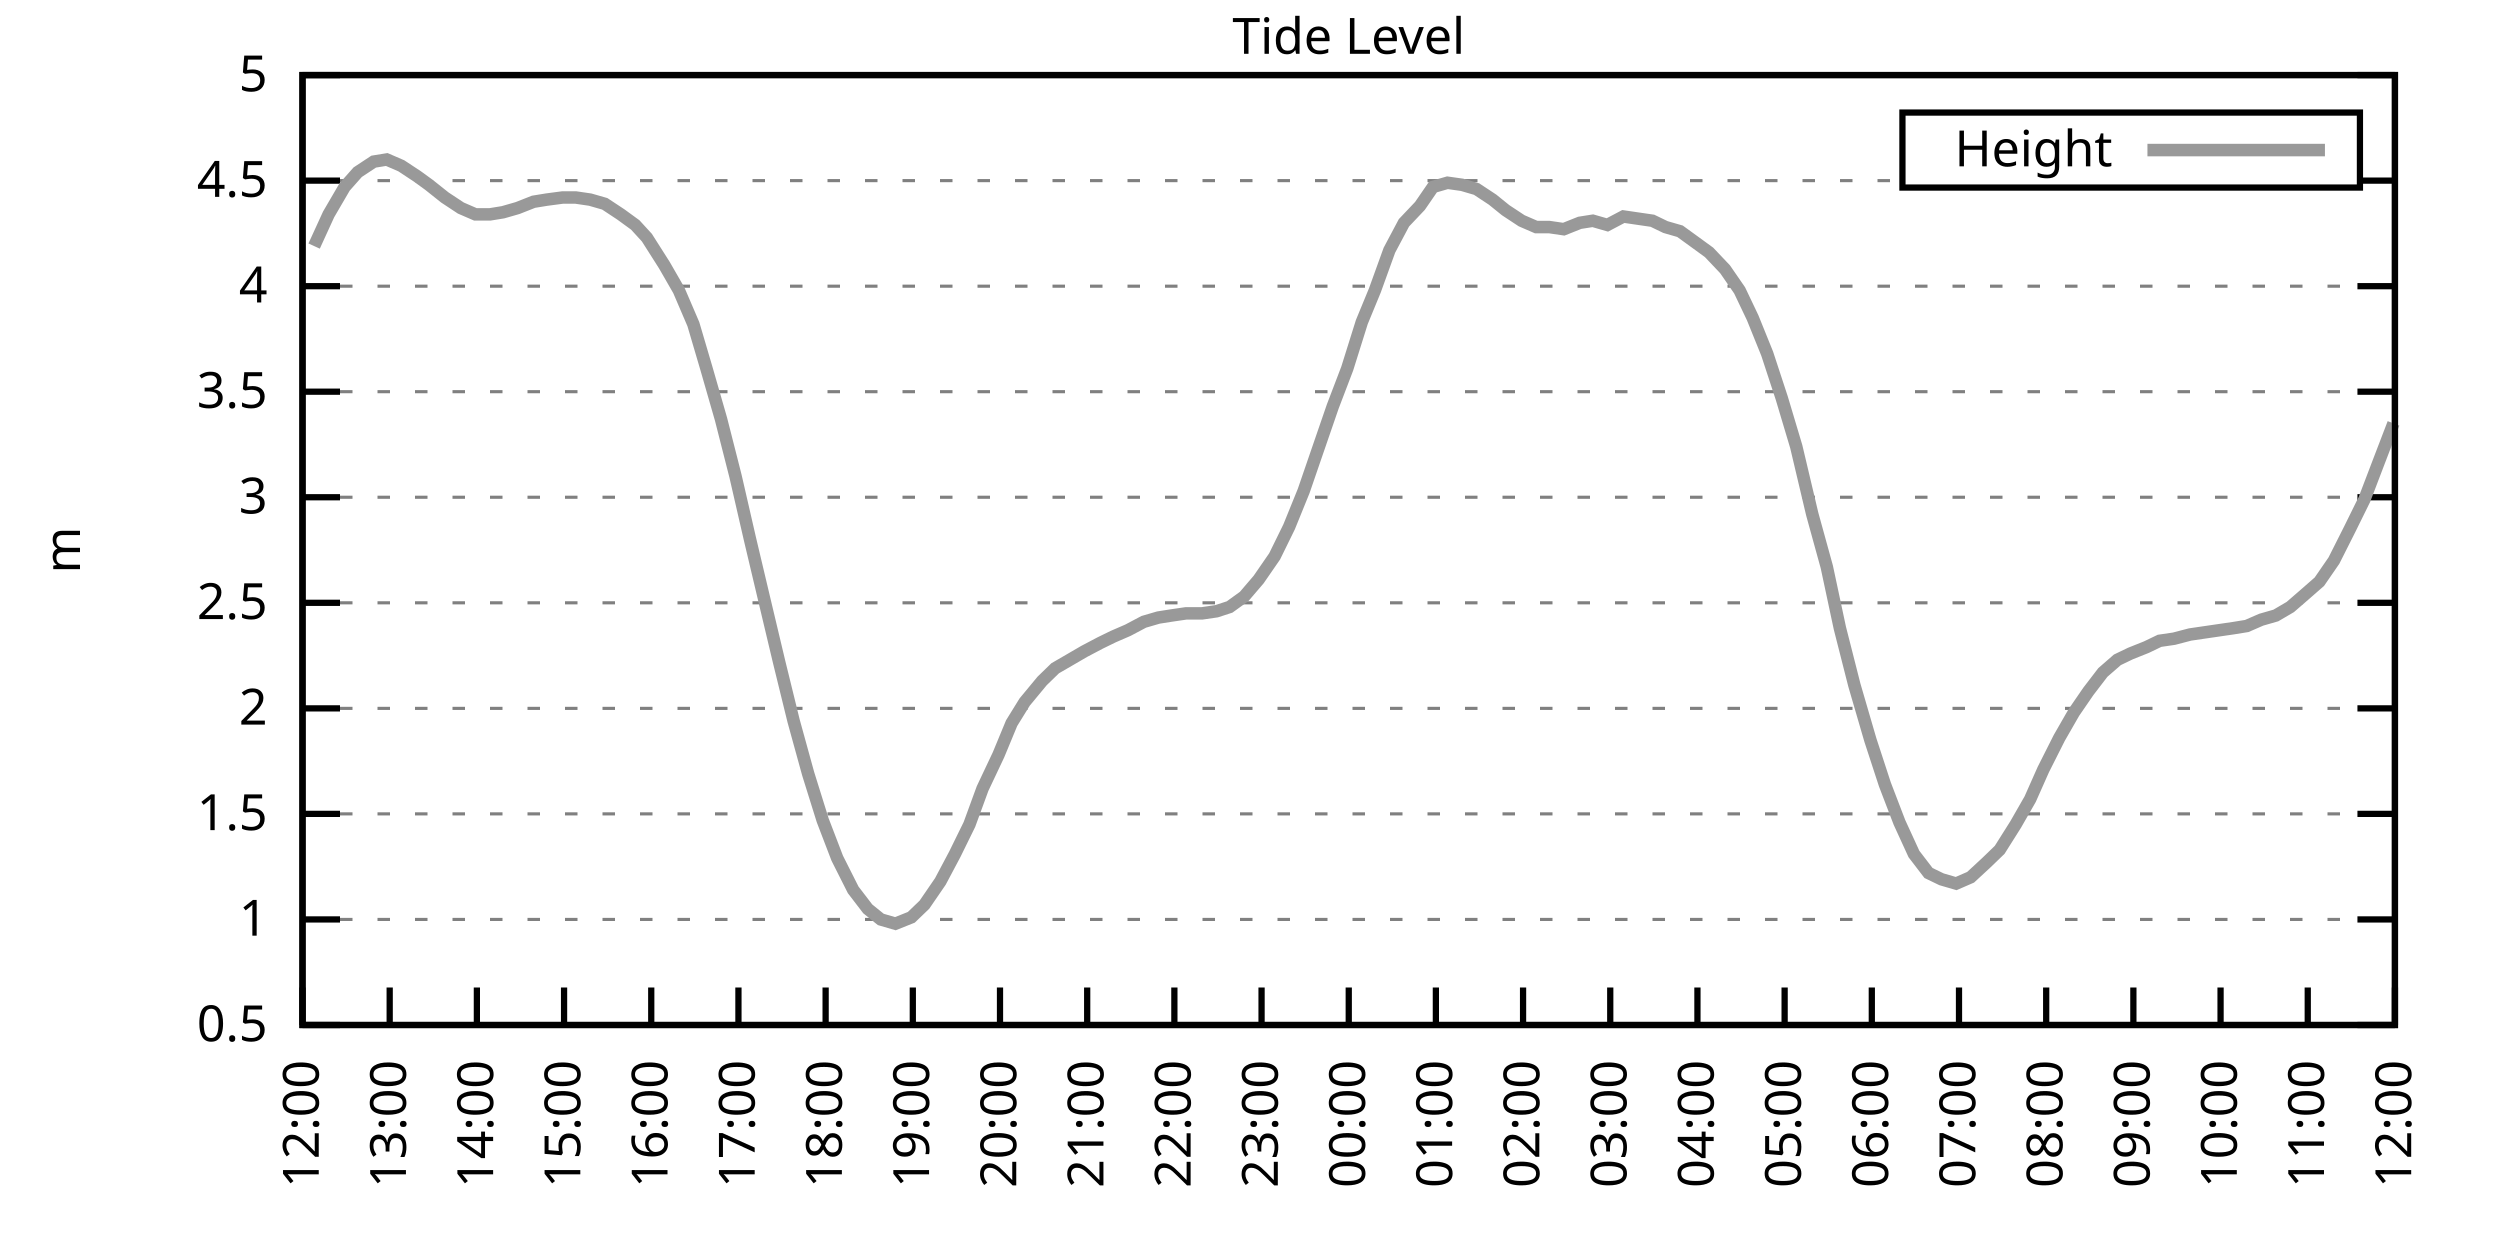
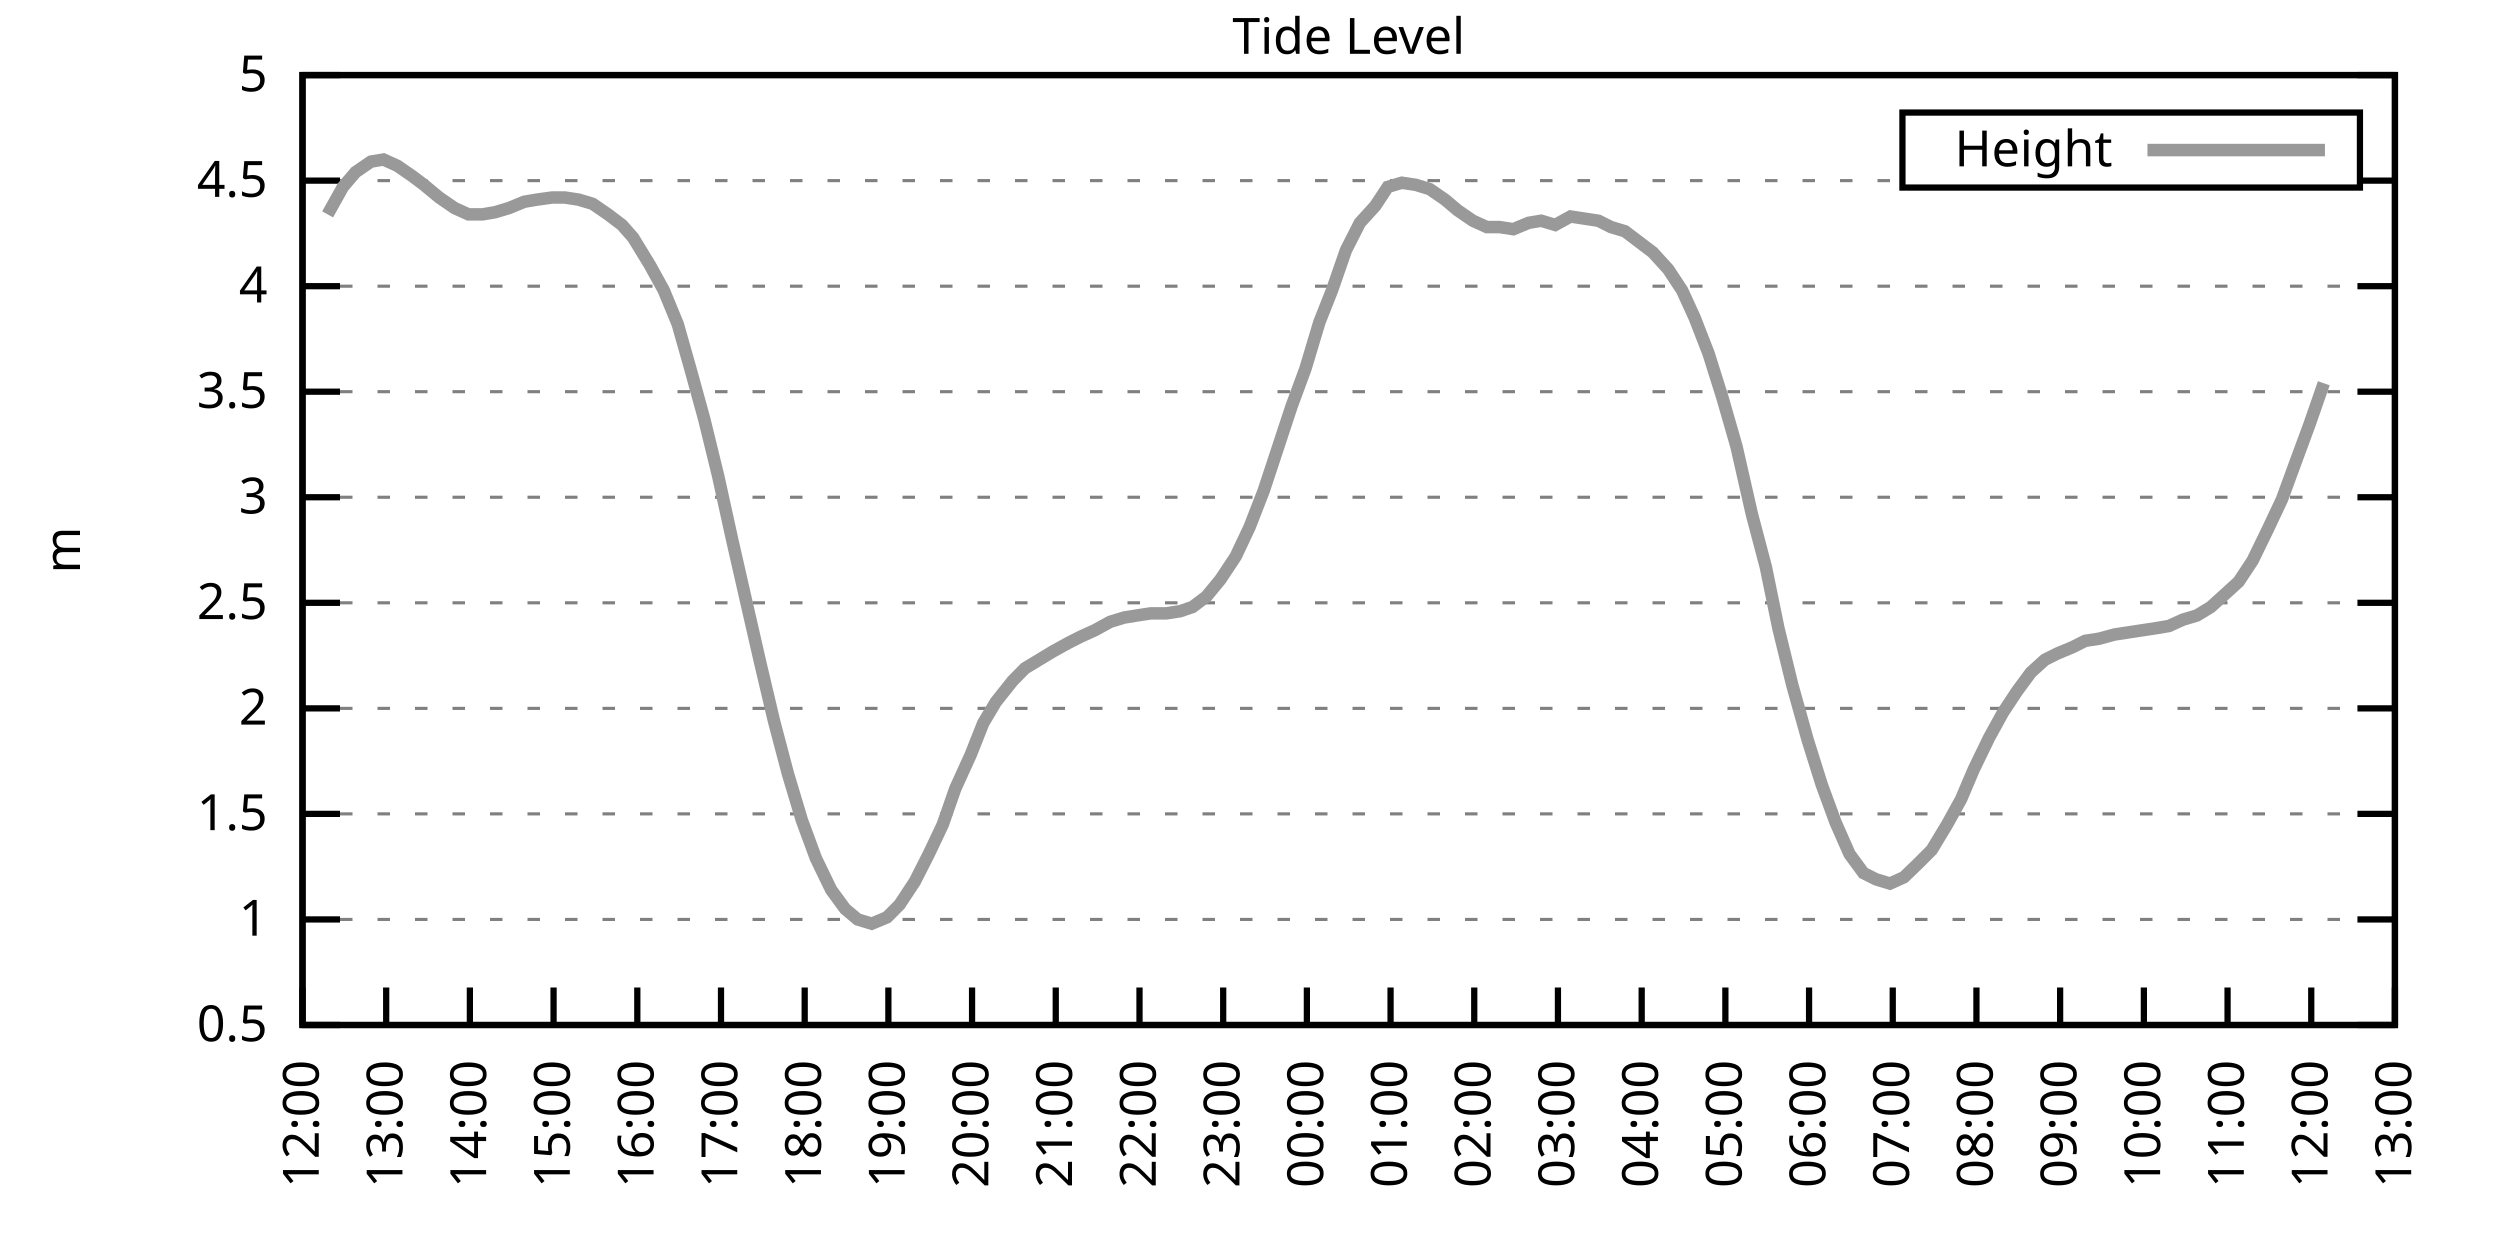
<svg xmlns="http://www.w3.org/2000/svg" xmlns:xlink="http://www.w3.org/1999/xlink" width="400" height="200" viewBox="0 0 400 200">
  <g id="gnuplot_canvas">
    <rect x="0" y="0" width="400" height="200" fill="none" />
    <defs>
      <circle id="gpDot" r="0.5" stroke-width="0.5" stroke="currentColor" />
      <path id="gpPt0" stroke-width="0.333" stroke="currentColor" d="M-1,0 h2 M0,-1 v2" />
      <path id="gpPt1" stroke-width="0.333" stroke="currentColor" d="M-1,-1 L1,1 M1,-1 L-1,1" />
      <path id="gpPt2" stroke-width="0.333" stroke="currentColor" d="M-1,0 L1,0 M0,-1 L0,1 M-1,-1 L1,1 M-1,1 L1,-1" />
      <rect id="gpPt3" stroke-width="0.333" stroke="currentColor" x="-1" y="-1" width="2" height="2" />
      <rect id="gpPt4" stroke-width="0.333" stroke="currentColor" fill="currentColor" x="-1" y="-1" width="2" height="2" />
      <circle id="gpPt5" stroke-width="0.333" stroke="currentColor" cx="0" cy="0" r="1" />
      <use xlink:href="#gpPt5" id="gpPt6" fill="currentColor" stroke="none" />
      <path id="gpPt7" stroke-width="0.333" stroke="currentColor" d="M0,-1.33 L-1.33,0.67 L1.33,0.67 z" />
      <use xlink:href="#gpPt7" id="gpPt8" fill="currentColor" stroke="none" />
      <use xlink:href="#gpPt7" id="gpPt9" stroke="currentColor" transform="rotate(180)" />
      <use xlink:href="#gpPt9" id="gpPt10" fill="currentColor" stroke="none" />
      <use xlink:href="#gpPt3" id="gpPt11" stroke="currentColor" transform="rotate(45)" />
      <use xlink:href="#gpPt11" id="gpPt12" fill="currentColor" stroke="none" />
      <path id="gpPt13" stroke-width="0.333" stroke="currentColor" d="M0,1.330 L1.265,0.411 L0.782,-1.067 L-0.782,-1.076 L-1.265,0.411 z" />
      <use xlink:href="#gpPt13" id="gpPt14" fill="currentColor" stroke="none" />
      <filter id="textbox" filterUnits="objectBoundingBox" x="0" y="0" height="1" width="1">
        <feFlood flood-color="white" flood-opacity="1" result="bgnd" />
        <feComposite in="SourceGraphic" in2="bgnd" operator="atop" />
      </filter>
      <filter id="greybox" filterUnits="objectBoundingBox" x="0" y="0" height="1" width="1">
        <feFlood flood-color="lightgrey" flood-opacity="1" result="grey" />
        <feComposite in="SourceGraphic" in2="grey" operator="atop" />
      </filter>
    </defs>
    <g fill="none" color="white" stroke="currentColor" stroke-width="1.00" stroke-linecap="butt" stroke-linejoin="miter">
</g>
    <g fill="none" color="black" stroke="currentColor" stroke-width="1.00" stroke-linecap="butt" stroke-linejoin="miter">
      <g stroke="none" shape-rendering="crispEdges">
        <polygon fill="rgb(255, 255, 255)" points="48.40,164.00 383.18,164.00 383.18,12.02 48.40,12.02 " />
      </g>
    </g>
    <g fill="none" color="black" stroke="currentColor" stroke-width="1.00" stroke-linecap="butt" stroke-linejoin="miter">
</g>
    <g fill="none" color="black" stroke="black" stroke-width="0.50" stroke-linecap="butt" stroke-linejoin="miter">
</g>
    <g fill="none" color="gray" stroke="currentColor" stroke-width="0.50" stroke-linecap="butt" stroke-linejoin="miter">
      <path stroke="gray" stroke-dasharray="2,4" class="gridline" d="M48.40,164.00 L383.19,164.00  " />
    </g>
    <g fill="none" color="gray" stroke="gray" stroke-width="1.00" stroke-linecap="butt" stroke-linejoin="miter">
</g>
    <g fill="none" color="black" stroke="currentColor" stroke-width="1.00" stroke-linecap="butt" stroke-linejoin="miter">
      <path stroke="black" d="M48.40,164.00 L54.40,164.00 M383.19,164.00 L377.19,164.00  " />
      <g transform="translate(42.80,166.60)" stroke="none" fill="black" font-family="Sans" font-size="8.00" text-anchor="end">
        <text>
          <tspan font-family="Sans"> 0.5</tspan>
        </text>
      </g>
    </g>
    <g fill="none" color="black" stroke="currentColor" stroke-width="1.00" stroke-linecap="butt" stroke-linejoin="miter">
</g>
    <g fill="none" color="black" stroke="black" stroke-width="0.50" stroke-linecap="butt" stroke-linejoin="miter">
</g>
    <g fill="none" color="gray" stroke="currentColor" stroke-width="0.50" stroke-linecap="butt" stroke-linejoin="miter">
      <path stroke="gray" stroke-dasharray="2,4" class="gridline" d="M48.40,147.11 L383.19,147.11  " />
    </g>
    <g fill="none" color="gray" stroke="gray" stroke-width="1.00" stroke-linecap="butt" stroke-linejoin="miter">
</g>
    <g fill="none" color="black" stroke="currentColor" stroke-width="1.00" stroke-linecap="butt" stroke-linejoin="miter">
      <path stroke="black" d="M48.40,147.11 L54.40,147.11 M383.19,147.11 L377.19,147.11  " />
      <g transform="translate(42.80,149.71)" stroke="none" fill="black" font-family="Sans" font-size="8.00" text-anchor="end">
        <text>
          <tspan font-family="Sans"> 1</tspan>
        </text>
      </g>
    </g>
    <g fill="none" color="black" stroke="currentColor" stroke-width="1.00" stroke-linecap="butt" stroke-linejoin="miter">
</g>
    <g fill="none" color="black" stroke="black" stroke-width="0.50" stroke-linecap="butt" stroke-linejoin="miter">
</g>
    <g fill="none" color="gray" stroke="currentColor" stroke-width="0.50" stroke-linecap="butt" stroke-linejoin="miter">
      <path stroke="gray" stroke-dasharray="2,4" class="gridline" d="M48.40,130.22 L383.19,130.22  " />
    </g>
    <g fill="none" color="gray" stroke="gray" stroke-width="1.00" stroke-linecap="butt" stroke-linejoin="miter">
</g>
    <g fill="none" color="black" stroke="currentColor" stroke-width="1.00" stroke-linecap="butt" stroke-linejoin="miter">
      <path stroke="black" d="M48.40,130.22 L54.40,130.22 M383.19,130.22 L377.19,130.22  " />
      <g transform="translate(42.80,132.82)" stroke="none" fill="black" font-family="Sans" font-size="8.00" text-anchor="end">
        <text>
          <tspan font-family="Sans"> 1.5</tspan>
        </text>
      </g>
    </g>
    <g fill="none" color="black" stroke="currentColor" stroke-width="1.00" stroke-linecap="butt" stroke-linejoin="miter">
</g>
    <g fill="none" color="black" stroke="black" stroke-width="0.50" stroke-linecap="butt" stroke-linejoin="miter">
</g>
    <g fill="none" color="gray" stroke="currentColor" stroke-width="0.50" stroke-linecap="butt" stroke-linejoin="miter">
      <path stroke="gray" stroke-dasharray="2,4" class="gridline" d="M48.40,113.34 L383.19,113.34  " />
    </g>
    <g fill="none" color="gray" stroke="gray" stroke-width="1.00" stroke-linecap="butt" stroke-linejoin="miter">
</g>
    <g fill="none" color="black" stroke="currentColor" stroke-width="1.00" stroke-linecap="butt" stroke-linejoin="miter">
      <path stroke="black" d="M48.40,113.34 L54.40,113.34 M383.19,113.34 L377.19,113.34  " />
      <g transform="translate(42.80,115.94)" stroke="none" fill="black" font-family="Sans" font-size="8.00" text-anchor="end">
        <text>
          <tspan font-family="Sans"> 2</tspan>
        </text>
      </g>
    </g>
    <g fill="none" color="black" stroke="currentColor" stroke-width="1.00" stroke-linecap="butt" stroke-linejoin="miter">
</g>
    <g fill="none" color="black" stroke="black" stroke-width="0.50" stroke-linecap="butt" stroke-linejoin="miter">
</g>
    <g fill="none" color="gray" stroke="currentColor" stroke-width="0.50" stroke-linecap="butt" stroke-linejoin="miter">
      <path stroke="gray" stroke-dasharray="2,4" class="gridline" d="M48.40,96.45 L383.19,96.45  " />
    </g>
    <g fill="none" color="gray" stroke="gray" stroke-width="1.00" stroke-linecap="butt" stroke-linejoin="miter">
</g>
    <g fill="none" color="black" stroke="currentColor" stroke-width="1.00" stroke-linecap="butt" stroke-linejoin="miter">
      <path stroke="black" d="M48.40,96.45 L54.40,96.45 M383.19,96.45 L377.19,96.45  " />
      <g transform="translate(42.80,99.05)" stroke="none" fill="black" font-family="Sans" font-size="8.00" text-anchor="end">
        <text>
          <tspan font-family="Sans"> 2.5</tspan>
        </text>
      </g>
    </g>
    <g fill="none" color="black" stroke="currentColor" stroke-width="1.00" stroke-linecap="butt" stroke-linejoin="miter">
</g>
    <g fill="none" color="black" stroke="black" stroke-width="0.50" stroke-linecap="butt" stroke-linejoin="miter">
</g>
    <g fill="none" color="gray" stroke="currentColor" stroke-width="0.50" stroke-linecap="butt" stroke-linejoin="miter">
      <path stroke="gray" stroke-dasharray="2,4" class="gridline" d="M48.40,79.56 L383.19,79.56  " />
    </g>
    <g fill="none" color="gray" stroke="gray" stroke-width="1.00" stroke-linecap="butt" stroke-linejoin="miter">
</g>
    <g fill="none" color="black" stroke="currentColor" stroke-width="1.00" stroke-linecap="butt" stroke-linejoin="miter">
      <path stroke="black" d="M48.40,79.56 L54.40,79.56 M383.19,79.56 L377.19,79.56  " />
      <g transform="translate(42.80,82.16)" stroke="none" fill="black" font-family="Sans" font-size="8.00" text-anchor="end">
        <text>
          <tspan font-family="Sans"> 3</tspan>
        </text>
      </g>
    </g>
    <g fill="none" color="black" stroke="currentColor" stroke-width="1.00" stroke-linecap="butt" stroke-linejoin="miter">
</g>
    <g fill="none" color="black" stroke="black" stroke-width="0.50" stroke-linecap="butt" stroke-linejoin="miter">
</g>
    <g fill="none" color="gray" stroke="currentColor" stroke-width="0.50" stroke-linecap="butt" stroke-linejoin="miter">
      <path stroke="gray" stroke-dasharray="2,4" class="gridline" d="M48.40,62.67 L383.19,62.67  " />
    </g>
    <g fill="none" color="gray" stroke="gray" stroke-width="1.00" stroke-linecap="butt" stroke-linejoin="miter">
</g>
    <g fill="none" color="black" stroke="currentColor" stroke-width="1.00" stroke-linecap="butt" stroke-linejoin="miter">
      <path stroke="black" d="M48.40,62.67 L54.40,62.67 M383.19,62.67 L377.19,62.67  " />
      <g transform="translate(42.80,65.27)" stroke="none" fill="black" font-family="Sans" font-size="8.00" text-anchor="end">
        <text>
          <tspan font-family="Sans"> 3.5</tspan>
        </text>
      </g>
    </g>
    <g fill="none" color="black" stroke="currentColor" stroke-width="1.00" stroke-linecap="butt" stroke-linejoin="miter">
</g>
    <g fill="none" color="black" stroke="black" stroke-width="0.50" stroke-linecap="butt" stroke-linejoin="miter">
</g>
    <g fill="none" color="gray" stroke="currentColor" stroke-width="0.50" stroke-linecap="butt" stroke-linejoin="miter">
      <path stroke="gray" stroke-dasharray="2,4" class="gridline" d="M48.40,45.79 L383.19,45.79  " />
    </g>
    <g fill="none" color="gray" stroke="gray" stroke-width="1.00" stroke-linecap="butt" stroke-linejoin="miter">
</g>
    <g fill="none" color="black" stroke="currentColor" stroke-width="1.00" stroke-linecap="butt" stroke-linejoin="miter">
      <path stroke="black" d="M48.40,45.79 L54.40,45.79 M383.19,45.79 L377.19,45.79  " />
      <g transform="translate(42.80,48.39)" stroke="none" fill="black" font-family="Sans" font-size="8.00" text-anchor="end">
        <text>
          <tspan font-family="Sans"> 4</tspan>
        </text>
      </g>
    </g>
    <g fill="none" color="black" stroke="currentColor" stroke-width="1.00" stroke-linecap="butt" stroke-linejoin="miter">
</g>
    <g fill="none" color="black" stroke="black" stroke-width="0.50" stroke-linecap="butt" stroke-linejoin="miter">
</g>
    <g fill="none" color="gray" stroke="currentColor" stroke-width="0.50" stroke-linecap="butt" stroke-linejoin="miter">
      <path stroke="gray" stroke-dasharray="2,4" class="gridline" d="M48.40,28.90 L304.39,28.90 M377.59,28.90 L383.19,28.90  " />
    </g>
    <g fill="none" color="gray" stroke="gray" stroke-width="1.00" stroke-linecap="butt" stroke-linejoin="miter">
</g>
    <g fill="none" color="black" stroke="currentColor" stroke-width="1.00" stroke-linecap="butt" stroke-linejoin="miter">
      <path stroke="black" d="M48.40,28.90 L54.40,28.90 M383.19,28.90 L377.19,28.90  " />
      <g transform="translate(42.80,31.50)" stroke="none" fill="black" font-family="Sans" font-size="8.00" text-anchor="end">
        <text>
          <tspan font-family="Sans"> 4.5</tspan>
        </text>
      </g>
    </g>
    <g fill="none" color="black" stroke="currentColor" stroke-width="1.00" stroke-linecap="butt" stroke-linejoin="miter">
</g>
    <g fill="none" color="black" stroke="black" stroke-width="0.50" stroke-linecap="butt" stroke-linejoin="miter">
</g>
    <g fill="none" color="gray" stroke="currentColor" stroke-width="0.50" stroke-linecap="butt" stroke-linejoin="miter">
      <path stroke="gray" stroke-dasharray="2,4" class="gridline" d="M48.40,12.01 L383.19,12.01  " />
    </g>
    <g fill="none" color="gray" stroke="gray" stroke-width="1.00" stroke-linecap="butt" stroke-linejoin="miter">
</g>
    <g fill="none" color="black" stroke="currentColor" stroke-width="1.00" stroke-linecap="butt" stroke-linejoin="miter">
      <path stroke="black" d="M48.40,12.01 L54.40,12.01 M383.19,12.01 L377.19,12.01  " />
      <g transform="translate(42.80,14.61)" stroke="none" fill="black" font-family="Sans" font-size="8.00" text-anchor="end">
        <text>
          <tspan font-family="Sans"> 5</tspan>
        </text>
      </g>
    </g>
    <g fill="none" color="black" stroke="currentColor" stroke-width="1.00" stroke-linecap="butt" stroke-linejoin="miter">
      <path stroke="black" d="M48.40,164.00 L48.40,158.00  " />
      <g transform="translate(51.00,169.60) rotate(270.00)" stroke="none" fill="black" font-family="Sans" font-size="8.00" text-anchor="end">
        <text>
          <tspan font-family="Sans">12:00</tspan>
        </text>
      </g>
    </g>
    <g fill="none" color="black" stroke="currentColor" stroke-width="1.00" stroke-linecap="butt" stroke-linejoin="miter">
-       <path stroke="black" d="M62.35,164.00 L62.35,158.00  " />
-       <g transform="translate(64.95,169.60) rotate(270.00)" stroke="none" fill="black" font-family="Sans" font-size="8.00" text-anchor="end">
+       <path stroke="black" d="M61.79,164.00 L61.79,158.00  " />
+       <g transform="translate(64.39,169.60) rotate(270.00)" stroke="none" fill="black" font-family="Sans" font-size="8.00" text-anchor="end">
        <text>
          <tspan font-family="Sans">13:00</tspan>
        </text>
      </g>
    </g>
    <g fill="none" color="black" stroke="currentColor" stroke-width="1.00" stroke-linecap="butt" stroke-linejoin="miter">
-       <path stroke="black" d="M76.30,164.00 L76.30,158.00  " />
-       <g transform="translate(78.90,169.60) rotate(270.00)" stroke="none" fill="black" font-family="Sans" font-size="8.00" text-anchor="end">
+       <path stroke="black" d="M75.18,164.00 L75.18,158.00  " />
+       <g transform="translate(77.78,169.60) rotate(270.00)" stroke="none" fill="black" font-family="Sans" font-size="8.00" text-anchor="end">
        <text>
          <tspan font-family="Sans">14:00</tspan>
        </text>
      </g>
    </g>
    <g fill="none" color="black" stroke="currentColor" stroke-width="1.00" stroke-linecap="butt" stroke-linejoin="miter">
-       <path stroke="black" d="M90.25,164.00 L90.25,158.00  " />
-       <g transform="translate(92.85,169.60) rotate(270.00)" stroke="none" fill="black" font-family="Sans" font-size="8.00" text-anchor="end">
+       <path stroke="black" d="M88.57,164.00 L88.57,158.00  " />
+       <g transform="translate(91.17,169.60) rotate(270.00)" stroke="none" fill="black" font-family="Sans" font-size="8.00" text-anchor="end">
        <text>
          <tspan font-family="Sans">15:00</tspan>
        </text>
      </g>
    </g>
    <g fill="none" color="black" stroke="currentColor" stroke-width="1.00" stroke-linecap="butt" stroke-linejoin="miter">
-       <path stroke="black" d="M104.20,164.00 L104.20,158.00  " />
-       <g transform="translate(106.80,169.60) rotate(270.00)" stroke="none" fill="black" font-family="Sans" font-size="8.00" text-anchor="end">
+       <path stroke="black" d="M101.97,164.00 L101.97,158.00  " />
+       <g transform="translate(104.57,169.60) rotate(270.00)" stroke="none" fill="black" font-family="Sans" font-size="8.00" text-anchor="end">
        <text>
          <tspan font-family="Sans">16:00</tspan>
        </text>
      </g>
    </g>
    <g fill="none" color="black" stroke="currentColor" stroke-width="1.00" stroke-linecap="butt" stroke-linejoin="miter">
-       <path stroke="black" d="M118.15,164.00 L118.15,158.00  " />
-       <g transform="translate(120.75,169.60) rotate(270.00)" stroke="none" fill="black" font-family="Sans" font-size="8.00" text-anchor="end">
+       <path stroke="black" d="M115.36,164.00 L115.36,158.00  " />
+       <g transform="translate(117.96,169.60) rotate(270.00)" stroke="none" fill="black" font-family="Sans" font-size="8.00" text-anchor="end">
        <text>
          <tspan font-family="Sans">17:00</tspan>
        </text>
      </g>
    </g>
    <g fill="none" color="black" stroke="currentColor" stroke-width="1.00" stroke-linecap="butt" stroke-linejoin="miter">
-       <path stroke="black" d="M132.10,164.00 L132.10,158.00  " />
-       <g transform="translate(134.70,169.60) rotate(270.00)" stroke="none" fill="black" font-family="Sans" font-size="8.00" text-anchor="end">
+       <path stroke="black" d="M128.75,164.00 L128.75,158.00  " />
+       <g transform="translate(131.35,169.60) rotate(270.00)" stroke="none" fill="black" font-family="Sans" font-size="8.00" text-anchor="end">
        <text>
          <tspan font-family="Sans">18:00</tspan>
        </text>
      </g>
    </g>
    <g fill="none" color="black" stroke="currentColor" stroke-width="1.00" stroke-linecap="butt" stroke-linejoin="miter">
-       <path stroke="black" d="M146.05,164.00 L146.05,158.00  " />
-       <g transform="translate(148.65,169.60) rotate(270.00)" stroke="none" fill="black" font-family="Sans" font-size="8.00" text-anchor="end">
+       <path stroke="black" d="M142.14,164.00 L142.14,158.00  " />
+       <g transform="translate(144.74,169.60) rotate(270.00)" stroke="none" fill="black" font-family="Sans" font-size="8.00" text-anchor="end">
        <text>
          <tspan font-family="Sans">19:00</tspan>
        </text>
      </g>
    </g>
    <g fill="none" color="black" stroke="currentColor" stroke-width="1.00" stroke-linecap="butt" stroke-linejoin="miter">
-       <path stroke="black" d="M160.00,164.00 L160.00,158.00  " />
-       <g transform="translate(162.60,169.60) rotate(270.00)" stroke="none" fill="black" font-family="Sans" font-size="8.00" text-anchor="end">
+       <path stroke="black" d="M155.53,164.00 L155.53,158.00  " />
+       <g transform="translate(158.13,169.60) rotate(270.00)" stroke="none" fill="black" font-family="Sans" font-size="8.00" text-anchor="end">
        <text>
          <tspan font-family="Sans">20:00</tspan>
        </text>
      </g>
    </g>
    <g fill="none" color="black" stroke="currentColor" stroke-width="1.00" stroke-linecap="butt" stroke-linejoin="miter">
-       <path stroke="black" d="M173.95,164.00 L173.95,158.00  " />
-       <g transform="translate(176.55,169.60) rotate(270.00)" stroke="none" fill="black" font-family="Sans" font-size="8.00" text-anchor="end">
+       <path stroke="black" d="M168.92,164.00 L168.92,158.00  " />
+       <g transform="translate(171.52,169.60) rotate(270.00)" stroke="none" fill="black" font-family="Sans" font-size="8.00" text-anchor="end">
        <text>
          <tspan font-family="Sans">21:00</tspan>
        </text>
      </g>
    </g>
    <g fill="none" color="black" stroke="currentColor" stroke-width="1.00" stroke-linecap="butt" stroke-linejoin="miter">
-       <path stroke="black" d="M187.90,164.00 L187.90,158.00  " />
-       <g transform="translate(190.50,169.60) rotate(270.00)" stroke="none" fill="black" font-family="Sans" font-size="8.00" text-anchor="end">
+       <path stroke="black" d="M182.32,164.00 L182.32,158.00  " />
+       <g transform="translate(184.92,169.60) rotate(270.00)" stroke="none" fill="black" font-family="Sans" font-size="8.00" text-anchor="end">
        <text>
          <tspan font-family="Sans">22:00</tspan>
        </text>
      </g>
    </g>
    <g fill="none" color="black" stroke="currentColor" stroke-width="1.00" stroke-linecap="butt" stroke-linejoin="miter">
-       <path stroke="black" d="M201.85,164.00 L201.85,158.00  " />
-       <g transform="translate(204.45,169.60) rotate(270.00)" stroke="none" fill="black" font-family="Sans" font-size="8.00" text-anchor="end">
+       <path stroke="black" d="M195.71,164.00 L195.71,158.00  " />
+       <g transform="translate(198.31,169.60) rotate(270.00)" stroke="none" fill="black" font-family="Sans" font-size="8.00" text-anchor="end">
        <text>
          <tspan font-family="Sans">23:00</tspan>
        </text>
      </g>
    </g>
    <g fill="none" color="black" stroke="currentColor" stroke-width="1.00" stroke-linecap="butt" stroke-linejoin="miter">
-       <path stroke="black" d="M215.80,164.00 L215.80,158.00  " />
-       <g transform="translate(218.40,169.60) rotate(270.00)" stroke="none" fill="black" font-family="Sans" font-size="8.00" text-anchor="end">
+       <path stroke="black" d="M209.10,164.00 L209.10,158.00  " />
+       <g transform="translate(211.70,169.60) rotate(270.00)" stroke="none" fill="black" font-family="Sans" font-size="8.00" text-anchor="end">
        <text>
          <tspan font-family="Sans">00:00</tspan>
        </text>
      </g>
    </g>
    <g fill="none" color="black" stroke="currentColor" stroke-width="1.00" stroke-linecap="butt" stroke-linejoin="miter">
-       <path stroke="black" d="M229.74,164.00 L229.74,158.00  " />
-       <g transform="translate(232.34,169.60) rotate(270.00)" stroke="none" fill="black" font-family="Sans" font-size="8.00" text-anchor="end">
+       <path stroke="black" d="M222.49,164.00 L222.49,158.00  " />
+       <g transform="translate(225.09,169.60) rotate(270.00)" stroke="none" fill="black" font-family="Sans" font-size="8.00" text-anchor="end">
        <text>
          <tspan font-family="Sans">01:00</tspan>
        </text>
      </g>
    </g>
    <g fill="none" color="black" stroke="currentColor" stroke-width="1.00" stroke-linecap="butt" stroke-linejoin="miter">
-       <path stroke="black" d="M243.69,164.00 L243.69,158.00  " />
-       <g transform="translate(246.29,169.60) rotate(270.00)" stroke="none" fill="black" font-family="Sans" font-size="8.00" text-anchor="end">
+       <path stroke="black" d="M235.88,164.00 L235.88,158.00  " />
+       <g transform="translate(238.48,169.60) rotate(270.00)" stroke="none" fill="black" font-family="Sans" font-size="8.00" text-anchor="end">
        <text>
          <tspan font-family="Sans">02:00</tspan>
        </text>
      </g>
    </g>
    <g fill="none" color="black" stroke="currentColor" stroke-width="1.00" stroke-linecap="butt" stroke-linejoin="miter">
-       <path stroke="black" d="M257.64,164.00 L257.64,158.00  " />
-       <g transform="translate(260.24,169.60) rotate(270.00)" stroke="none" fill="black" font-family="Sans" font-size="8.00" text-anchor="end">
+       <path stroke="black" d="M249.27,164.00 L249.27,158.00  " />
+       <g transform="translate(251.87,169.60) rotate(270.00)" stroke="none" fill="black" font-family="Sans" font-size="8.00" text-anchor="end">
        <text>
          <tspan font-family="Sans">03:00</tspan>
        </text>
      </g>
    </g>
    <g fill="none" color="black" stroke="currentColor" stroke-width="1.00" stroke-linecap="butt" stroke-linejoin="miter">
-       <path stroke="black" d="M271.59,164.00 L271.59,158.00  " />
-       <g transform="translate(274.19,169.60) rotate(270.00)" stroke="none" fill="black" font-family="Sans" font-size="8.00" text-anchor="end">
+       <path stroke="black" d="M262.67,164.00 L262.67,158.00  " />
+       <g transform="translate(265.27,169.60) rotate(270.00)" stroke="none" fill="black" font-family="Sans" font-size="8.00" text-anchor="end">
        <text>
          <tspan font-family="Sans">04:00</tspan>
        </text>
      </g>
    </g>
    <g fill="none" color="black" stroke="currentColor" stroke-width="1.00" stroke-linecap="butt" stroke-linejoin="miter">
-       <path stroke="black" d="M285.54,164.00 L285.54,158.00  " />
-       <g transform="translate(288.14,169.60) rotate(270.00)" stroke="none" fill="black" font-family="Sans" font-size="8.00" text-anchor="end">
+       <path stroke="black" d="M276.06,164.00 L276.06,158.00  " />
+       <g transform="translate(278.66,169.60) rotate(270.00)" stroke="none" fill="black" font-family="Sans" font-size="8.00" text-anchor="end">
        <text>
          <tspan font-family="Sans">05:00</tspan>
        </text>
      </g>
    </g>
    <g fill="none" color="black" stroke="currentColor" stroke-width="1.00" stroke-linecap="butt" stroke-linejoin="miter">
-       <path stroke="black" d="M299.49,164.00 L299.49,158.00  " />
-       <g transform="translate(302.09,169.60) rotate(270.00)" stroke="none" fill="black" font-family="Sans" font-size="8.00" text-anchor="end">
+       <path stroke="black" d="M289.45,164.00 L289.45,158.00  " />
+       <g transform="translate(292.05,169.60) rotate(270.00)" stroke="none" fill="black" font-family="Sans" font-size="8.00" text-anchor="end">
        <text>
          <tspan font-family="Sans">06:00</tspan>
        </text>
      </g>
    </g>
    <g fill="none" color="black" stroke="currentColor" stroke-width="1.00" stroke-linecap="butt" stroke-linejoin="miter">
-       <path stroke="black" d="M313.44,164.00 L313.44,158.00  " />
-       <g transform="translate(316.04,169.60) rotate(270.00)" stroke="none" fill="black" font-family="Sans" font-size="8.00" text-anchor="end">
+       <path stroke="black" d="M302.84,164.00 L302.84,158.00  " />
+       <g transform="translate(305.44,169.60) rotate(270.00)" stroke="none" fill="black" font-family="Sans" font-size="8.00" text-anchor="end">
        <text>
          <tspan font-family="Sans">07:00</tspan>
        </text>
      </g>
    </g>
    <g fill="none" color="black" stroke="currentColor" stroke-width="1.00" stroke-linecap="butt" stroke-linejoin="miter">
-       <path stroke="black" d="M327.39,164.00 L327.39,158.00  " />
-       <g transform="translate(329.99,169.60) rotate(270.00)" stroke="none" fill="black" font-family="Sans" font-size="8.00" text-anchor="end">
+       <path stroke="black" d="M316.23,164.00 L316.23,158.00  " />
+       <g transform="translate(318.83,169.60) rotate(270.00)" stroke="none" fill="black" font-family="Sans" font-size="8.00" text-anchor="end">
        <text>
          <tspan font-family="Sans">08:00</tspan>
        </text>
      </g>
    </g>
    <g fill="none" color="black" stroke="currentColor" stroke-width="1.00" stroke-linecap="butt" stroke-linejoin="miter">
-       <path stroke="black" d="M341.34,164.00 L341.34,158.00  " />
-       <g transform="translate(343.94,169.60) rotate(270.00)" stroke="none" fill="black" font-family="Sans" font-size="8.00" text-anchor="end">
+       <path stroke="black" d="M329.62,164.00 L329.62,158.00  " />
+       <g transform="translate(332.22,169.60) rotate(270.00)" stroke="none" fill="black" font-family="Sans" font-size="8.00" text-anchor="end">
        <text>
          <tspan font-family="Sans">09:00</tspan>
        </text>
      </g>
    </g>
    <g fill="none" color="black" stroke="currentColor" stroke-width="1.00" stroke-linecap="butt" stroke-linejoin="miter">
-       <path stroke="black" d="M355.29,164.00 L355.29,158.00  " />
-       <g transform="translate(357.89,169.60) rotate(270.00)" stroke="none" fill="black" font-family="Sans" font-size="8.00" text-anchor="end">
+       <path stroke="black" d="M343.02,164.00 L343.02,158.00  " />
+       <g transform="translate(345.62,169.60) rotate(270.00)" stroke="none" fill="black" font-family="Sans" font-size="8.00" text-anchor="end">
        <text>
          <tspan font-family="Sans">10:00</tspan>
        </text>
      </g>
    </g>
    <g fill="none" color="black" stroke="currentColor" stroke-width="1.00" stroke-linecap="butt" stroke-linejoin="miter">
-       <path stroke="black" d="M369.24,164.00 L369.24,158.00  " />
-       <g transform="translate(371.84,169.60) rotate(270.00)" stroke="none" fill="black" font-family="Sans" font-size="8.00" text-anchor="end">
+       <path stroke="black" d="M356.41,164.00 L356.41,158.00  " />
+       <g transform="translate(359.01,169.60) rotate(270.00)" stroke="none" fill="black" font-family="Sans" font-size="8.00" text-anchor="end">
        <text>
          <tspan font-family="Sans">11:00</tspan>
+         </text>
+       </g>
+     </g>
+     <g fill="none" color="black" stroke="currentColor" stroke-width="1.00" stroke-linecap="butt" stroke-linejoin="miter">
+       <path stroke="black" d="M369.80,164.00 L369.80,158.00  " />
+       <g transform="translate(372.40,169.60) rotate(270.00)" stroke="none" fill="black" font-family="Sans" font-size="8.00" text-anchor="end">
+         <text>
+           <tspan font-family="Sans">12:00</tspan>
        </text>
      </g>
    </g>
    <g fill="none" color="black" stroke="currentColor" stroke-width="1.00" stroke-linecap="butt" stroke-linejoin="miter">
      <path stroke="black" d="M383.19,164.00 L383.19,158.00  " />
      <g transform="translate(385.79,169.60) rotate(270.00)" stroke="none" fill="black" font-family="Sans" font-size="8.00" text-anchor="end">
        <text>
-           <tspan font-family="Sans">12:00</tspan>
+           <tspan font-family="Sans">13:00</tspan>
        </text>
      </g>
    </g>
    <g fill="none" color="black" stroke="currentColor" stroke-width="1.00" stroke-linecap="butt" stroke-linejoin="miter">
</g>
    <g fill="none" color="black" stroke="currentColor" stroke-width="1.00" stroke-linecap="butt" stroke-linejoin="miter">
      <path stroke="black" d="M48.40,12.01 L48.40,164.00 L383.19,164.00 L383.19,12.01 L48.40,12.01 Z  " />
    </g>
    <g fill="none" color="black" stroke="currentColor" stroke-width="1.00" stroke-linecap="butt" stroke-linejoin="miter">
</g>
    <g fill="none" color="black" stroke="currentColor" stroke-width="1.00" stroke-linecap="butt" stroke-linejoin="miter">
      <path stroke="black" d="M304.39,30.01 L304.39,18.01 L377.59,18.01 L377.59,30.01 L304.39,30.01 Z  " />
    </g>
    <g id="Tide_level_plot_1">
      <g fill="none" color="white" stroke="black" stroke-width="2.00" stroke-linecap="butt" stroke-linejoin="miter">
</g>
      <g fill="none" color="black" stroke="currentColor" stroke-width="2.00" stroke-linecap="butt" stroke-linejoin="miter">
        <g transform="translate(337.99,26.61)" stroke="none" fill="black" font-family="Sans" font-size="8.00" text-anchor="end">
          <text>
            <tspan font-family="Sans">Height</tspan>
          </text>
        </g>
      </g>
      <g fill="none" color="black" stroke="currentColor" stroke-width="2.00" stroke-linecap="butt" stroke-linejoin="miter">
-         <path stroke="rgb(153, 153, 153)" d="M343.59,24.01 L371.99,24.01 M50.26,39.37 L52.58,34.30 L55.14,29.91 L57.23,27.55 L59.79,25.86 L61.88,25.52   L64.21,26.53 L66.77,28.22 L68.63,29.57 L71.18,31.60 L73.74,33.29 L76.07,34.30 L78.39,34.30 L80.48,33.96   L82.81,33.29 L85.37,32.28 L87.46,31.94 L90.02,31.60 L92.11,31.60 L94.43,31.94 L96.76,32.61 L99.32,34.30   L101.64,35.99 L103.50,38.02 L106.29,42.41 L108.62,46.46 L110.94,51.87 L113.03,58.96 L115.36,67.06 L117.68,76.18   L120.01,86.32 L122.57,97.12 L124.66,105.91 L126.98,115.36 L129.31,123.81 L131.63,131.24 L133.96,137.32 L136.51,142.38   L138.84,145.42 L140.93,147.11 L143.26,147.79 L145.81,146.77 L147.91,144.75 L150.46,141.03 L152.79,136.64 L155.11,131.91   L157.21,126.17 L159.76,120.77 L161.86,115.70 L163.95,112.32 L166.74,108.95 L168.83,106.92 L171.16,105.57 L173.48,104.22   L176.04,102.87 L178.13,101.85 L180.46,100.84 L183.01,99.49 L185.34,98.81 L187.43,98.48 L189.76,98.14 L192.31,98.14   L194.64,97.80 L196.73,97.12 L199.06,95.44 L201.38,92.73 L203.94,89.02 L206.26,84.29 L208.59,78.55 L210.45,73.14   L213.24,65.04 L215.56,58.96 L217.89,51.53 L219.98,46.46 L222.30,40.04 L224.63,35.65 L227.19,32.95 L229.28,29.91   L231.60,29.24 L233.93,29.57 L236.25,30.25 L238.81,31.94 L240.90,33.63 L243.46,35.32 L245.79,36.33 L247.88,36.33   L250.20,36.67 L252.76,35.65 L254.85,35.32 L257.18,35.99 L259.74,34.64 L262.06,34.98 L264.39,35.32 L266.48,36.33   L268.80,37.00 L271.13,38.69 L273.45,40.38 L276.01,43.08 L278.34,46.46 L280.43,50.85 L282.75,56.59 L285.08,63.69   L287.40,71.45 L289.96,82.26 L292.29,90.71 L294.38,100.50 L296.70,109.62 L299.26,118.40 L301.58,125.50 L303.91,131.58   L306.23,136.64 L308.56,139.68 L310.65,140.69 L312.98,141.37 L315.30,140.36 L317.86,137.99 L319.95,135.97 L322.51,131.91   L324.83,127.86 L326.93,123.13 L329.48,118.07 L331.81,114.01 L334.13,110.63 L336.46,107.59 L338.78,105.57 L340.88,104.56   L343.43,103.54 L345.53,102.53 L347.85,102.19 L350.41,101.52 L352.73,101.18 L355.06,100.84 L357.38,100.50 L359.48,100.16   L361.80,99.15 L364.13,98.48 L366.45,97.12 L368.78,95.10 L371.10,93.07 L373.43,89.69 L375.98,84.63 L378.31,79.90   L380.63,73.82 L382.96,67.74  " />
+         <path stroke="rgb(153, 153, 153)" d="M343.59,24.01 L371.99,24.01 M52.42,34.30 L54.87,29.91 L56.88,27.55 L59.34,25.86 L61.35,25.52 L63.58,26.53   L66.03,28.22 L67.82,29.57 L70.27,31.60 L72.73,33.29 L74.96,34.30 L77.19,34.30 L79.20,33.96 L81.43,33.29   L83.89,32.28 L85.90,31.94 L88.35,31.60 L90.36,31.60 L92.59,31.94 L94.82,32.61 L97.28,34.30 L99.51,35.99   L101.30,38.02 L103.98,42.41 L106.21,46.46 L108.44,51.87 L110.45,58.96 L112.68,67.06 L114.91,76.18 L117.14,86.32   L119.60,97.12 L121.61,105.91 L123.84,115.36 L126.07,123.81 L128.30,131.24 L130.54,137.32 L132.99,142.38 L135.22,145.42   L137.23,147.11 L139.46,147.79 L141.92,146.77 L143.93,144.75 L146.38,141.03 L148.61,136.64 L150.85,131.91 L152.85,126.17   L155.31,120.77 L157.32,115.70 L159.33,112.32 L162.01,108.95 L164.01,106.92 L166.25,105.57 L168.48,104.22 L170.93,102.87   L172.94,101.85 L175.17,100.84 L177.63,99.49 L179.86,98.81 L181.87,98.48 L184.10,98.14 L186.56,98.14 L188.79,97.80   L190.80,97.12 L193.03,95.44 L195.26,92.73 L197.72,89.02 L199.95,84.29 L202.18,78.55 L203.97,73.14 L206.64,65.04   L208.88,58.96 L211.11,51.53 L213.12,46.46 L215.35,40.04 L217.58,35.65 L220.04,32.95 L222.04,29.91 L224.28,29.24   L226.51,29.57 L228.74,30.25 L231.20,31.94 L233.20,33.63 L235.66,35.32 L237.89,36.33 L239.90,36.33 L242.13,36.67   L244.59,35.65 L246.60,35.32 L248.83,35.99 L251.28,34.64 L253.51,34.98 L255.75,35.32 L257.76,36.33 L259.99,37.00   L262.22,38.69 L264.45,40.38 L266.91,43.08 L269.14,46.46 L271.15,50.85 L273.38,56.59 L275.61,63.69 L277.84,71.45   L280.30,82.26 L282.53,90.71 L284.54,100.50 L286.77,109.62 L289.23,118.40 L291.46,125.50 L293.69,131.58 L295.92,136.64   L298.15,139.68 L300.16,140.69 L302.39,141.37 L304.63,140.36 L307.08,137.99 L309.09,135.97 L311.54,131.91 L313.78,127.86   L315.79,123.13 L318.24,118.07 L320.47,114.01 L322.70,110.63 L324.94,107.59 L327.17,105.57 L329.18,104.56 L331.63,103.54   L333.64,102.53 L335.87,102.19 L338.33,101.52 L340.56,101.18 L342.79,100.84 L345.02,100.50 L347.03,100.16 L349.26,99.15   L351.50,98.48 L353.73,97.12 L355.96,95.10 L358.19,93.07 L360.42,89.69 L362.88,84.63 L365.11,79.90 L367.34,73.82   L369.58,67.74 L371.81,61.32  " />
      </g>
    </g>
    <g fill="none" color="black" stroke="currentColor" stroke-width="2.00" stroke-linecap="butt" stroke-linejoin="miter">
</g>
    <g fill="none" color="black" stroke="black" stroke-width="1.00" stroke-linecap="butt" stroke-linejoin="miter">
</g>
    <g fill="none" color="black" stroke="currentColor" stroke-width="1.00" stroke-linecap="butt" stroke-linejoin="miter">
      <path stroke="black" d="M48.40,12.01 L48.40,164.00 L383.19,164.00 L383.19,12.01 L48.40,12.01 Z  " />
      <g transform="translate(12.80,88.01) rotate(270.00)" stroke="none" fill="black" font-family="Sans" font-size="8.00" text-anchor="middle">
        <text>
          <tspan font-family="Sans">m</tspan>
        </text>
      </g>
    </g>
    <g fill="none" color="black" stroke="currentColor" stroke-width="1.00" stroke-linecap="butt" stroke-linejoin="miter">
</g>
    <g fill="none" color="black" stroke="currentColor" stroke-width="1.00" stroke-linecap="butt" stroke-linejoin="miter">
      <g transform="translate(215.79,8.61)" stroke="none" fill="black" font-family="Sans" font-size="8.00" text-anchor="middle">
        <text>
          <tspan font-family="Sans">Tide Level</tspan>
        </text>
      </g>
    </g>
    <g fill="none" color="black" stroke="currentColor" stroke-width="1.00" stroke-linecap="butt" stroke-linejoin="miter">
</g>
  </g>
</svg>
